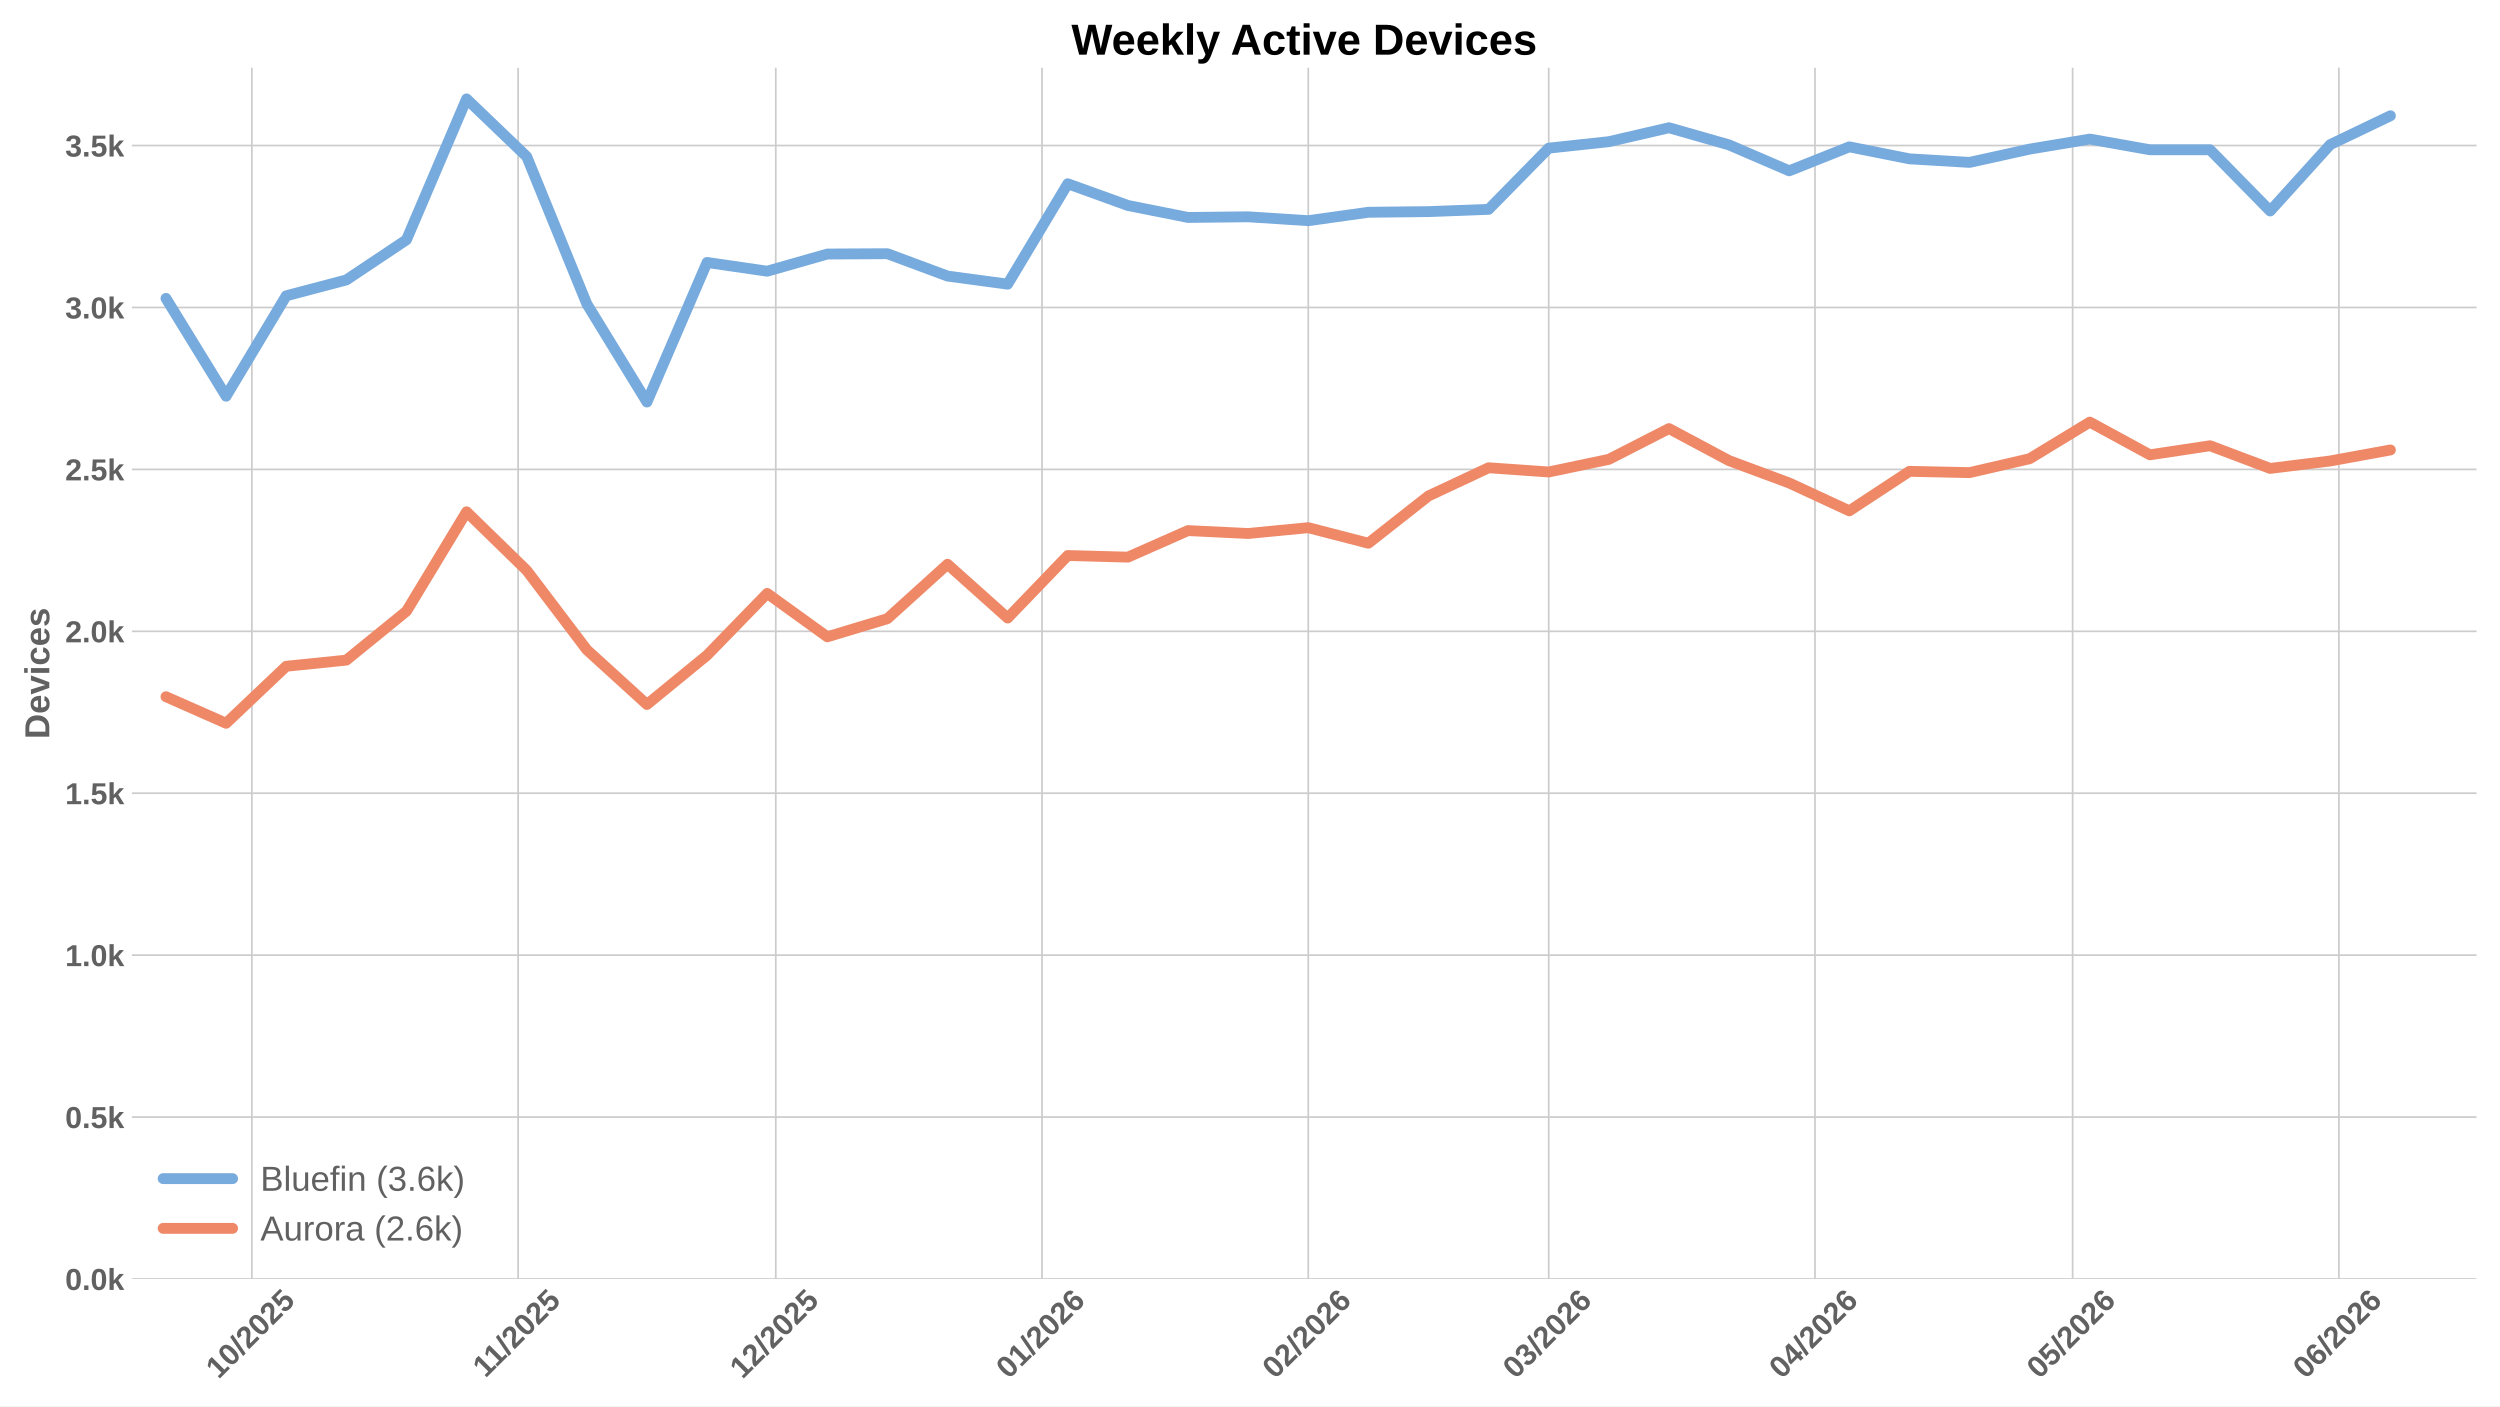
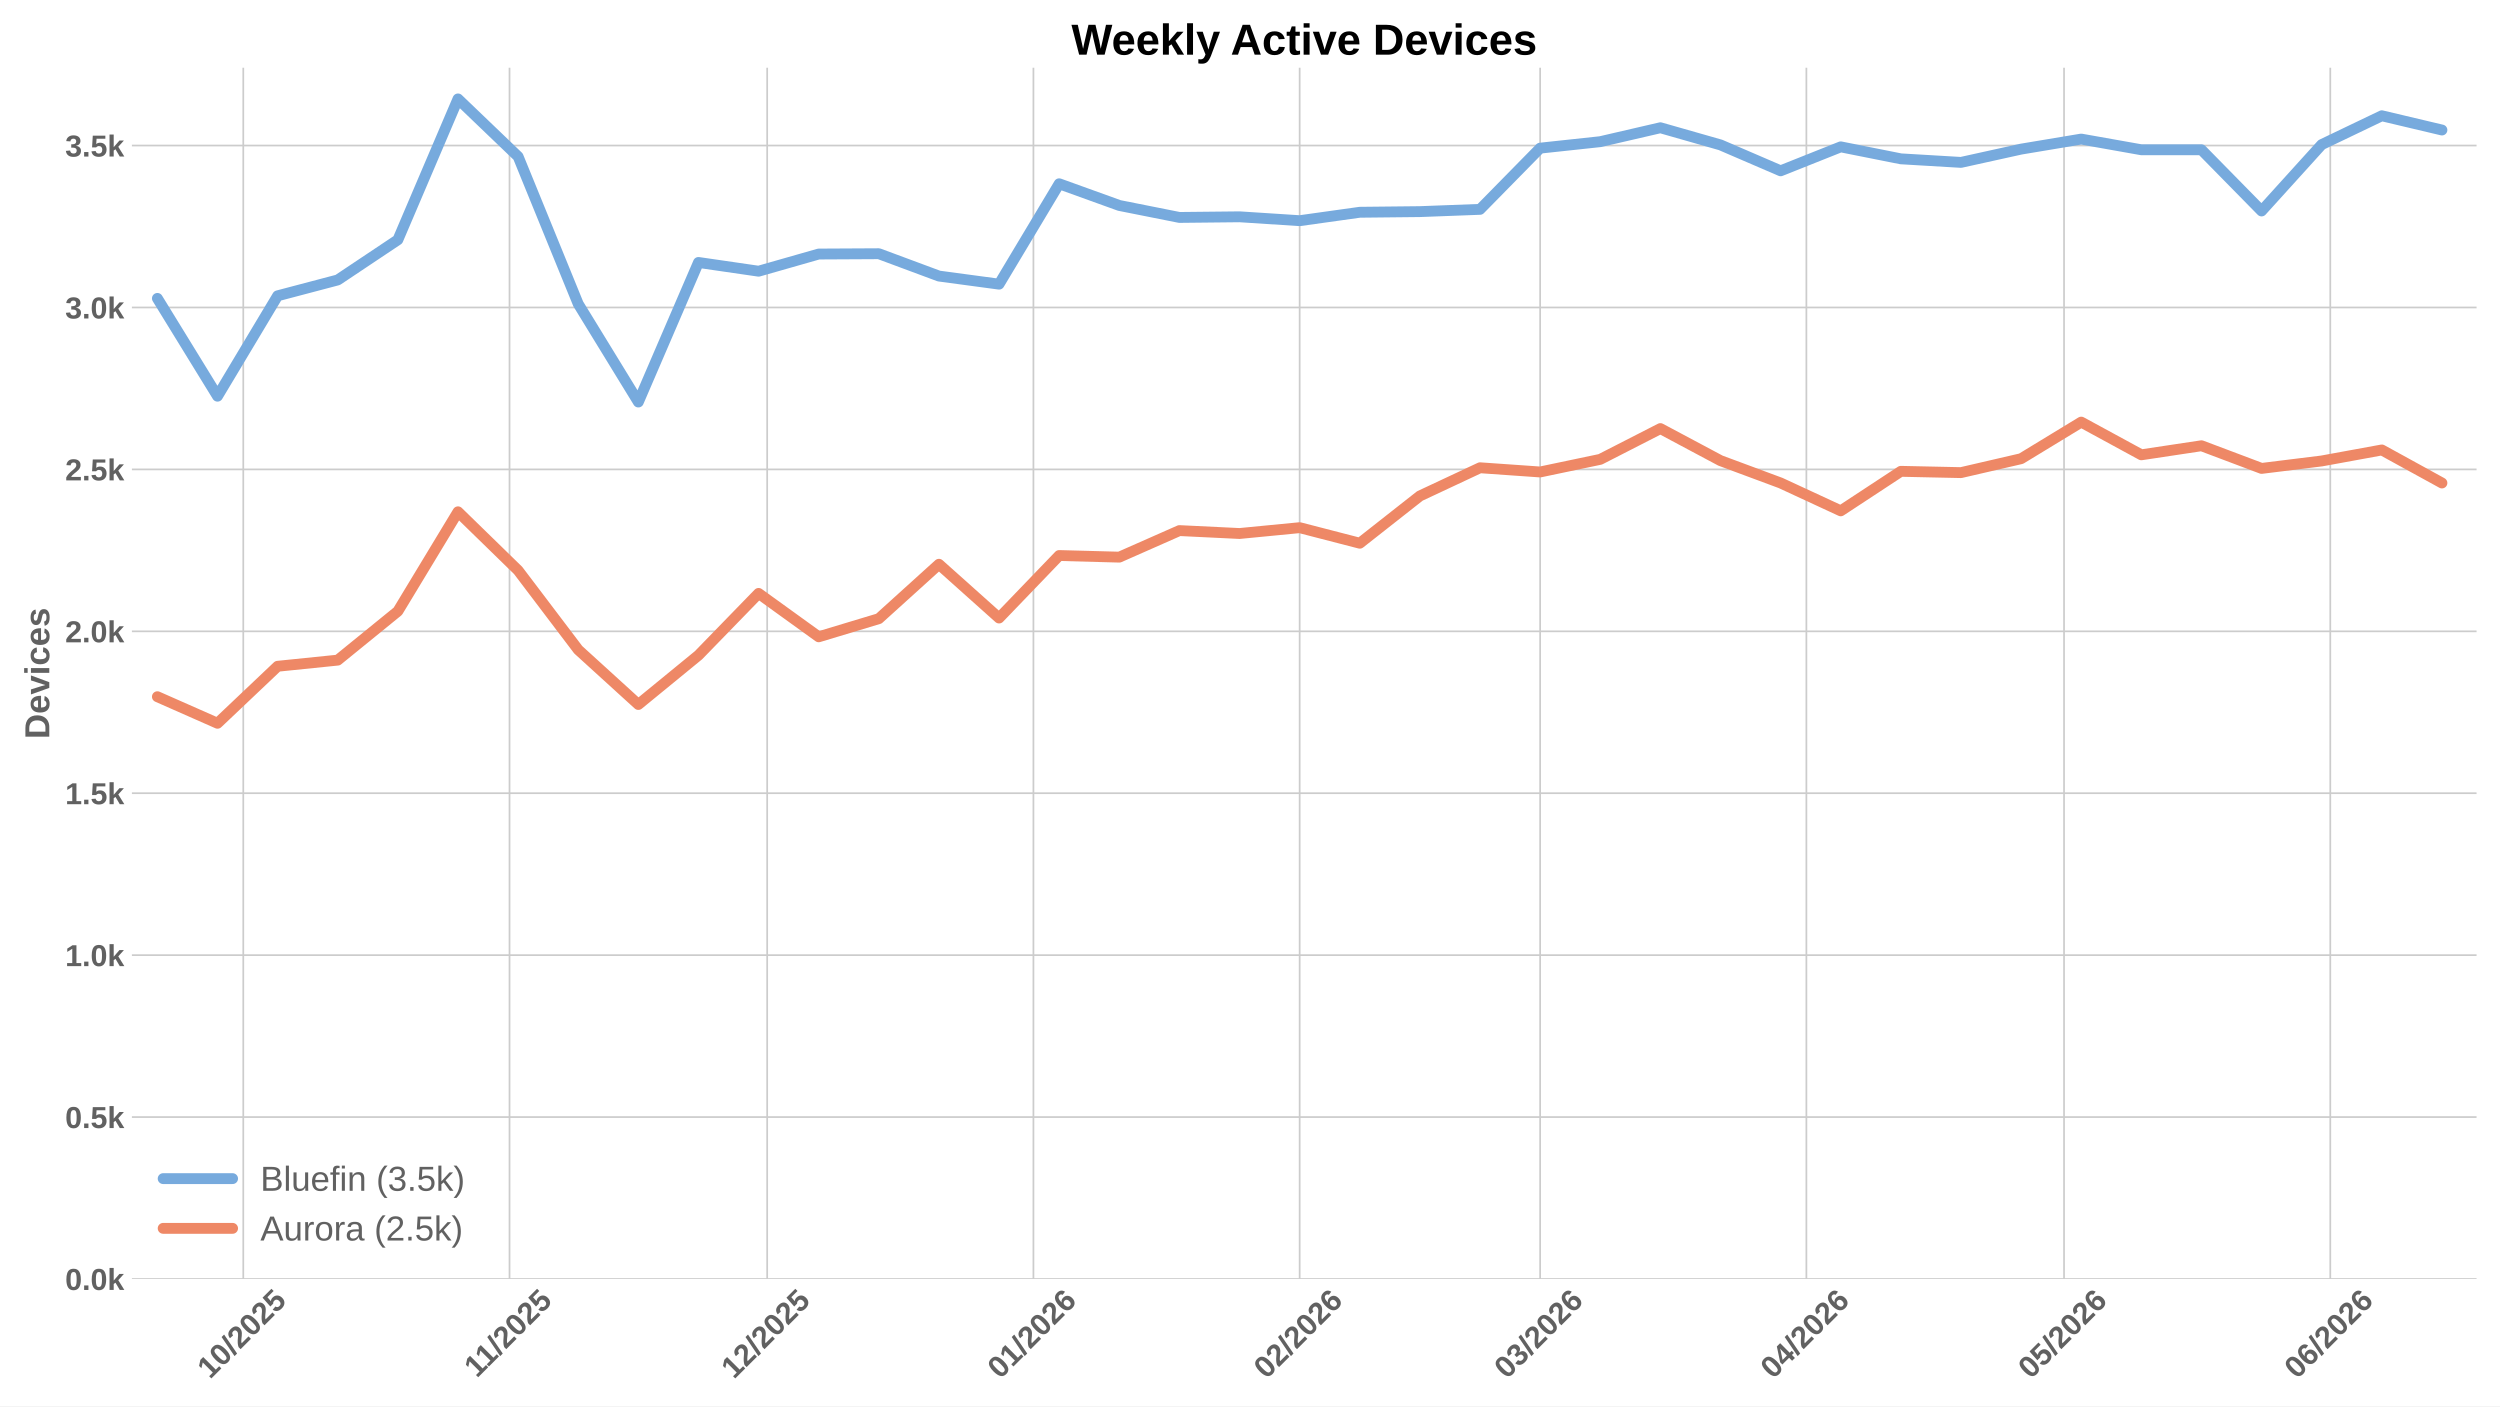
<svg xmlns="http://www.w3.org/2000/svg" xmlns:xlink="http://www.w3.org/1999/xlink" width="1152pt" height="648pt" viewBox="0 0 1152 648" version="1.1">
  <defs>
    <style type="text/css">*{stroke-linejoin: round; stroke-linecap: butt}</style>
  </defs>
  <g id="figure_1">
    <g id="patch_1">
      <path d="M 0 648  L 1152 648  L 1152 0  L 0 0  z " style="fill: #ffffff" />
    </g>
    <g id="axes_1">
      <g id="patch_2">
        <path d="M 60.78 589.343  L 1141.2 589.343  L 1141.2 31.2  L 60.78 31.2  z " style="fill: #ffffff" />
      </g>
      <g id="matplotlib.axis_1">
        <g id="xtick_1">
          <g id="line2d_1">
-             <path d="M 116.059 589.343  L 116.059 31.2  " clip-path="url(#pca659b7fe6)" style="fill: none; stroke: #cccccc; stroke-width: 0.8; stroke-linecap: round" />
+             <path d="M 112.101 589.343  L 112.101 31.2  " clip-path="url(#pe27bef2a58)" style="fill: none; stroke: #cccccc; stroke-width: 0.8; stroke-linecap: round" />
          </g>
          <g id="line2d_2" />
          <g id="text_1">
-             <g style="fill: #616161" transform="translate(100.7286 635.7977) rotate(-45) scale(0.14 -0.14)">
+             <g style="fill: #616161" transform="translate(96.77071 635.7977) rotate(-45) scale(0.14 -0.14)">
              <defs>
                <path id="LiberationSans-Bold-31" d="M 403 0  L 403 653  L 1494 653  L 1494 3656  L 438 2997  L 438 3688  L 1541 4403  L 2372 4403  L 2372 653  L 3381 653  L 3381 0  L 403 0  z " transform="scale(0.015625)" />
                <path id="LiberationSans-Bold-30" d="M 3297 2203  Q 3297 1088 2914 512  Q 2531 -63 1766 -63  Q 253 -63 253 2203  Q 253 2994 418 3494  Q 584 3994 915 4231  Q 1247 4469 1791 4469  Q 2572 4469 2934 3903  Q 3297 3338 3297 2203  z M 2416 2203  Q 2416 2813 2356 3150  Q 2297 3488 2165 3634  Q 2034 3781 1784 3781  Q 1519 3781 1383 3632  Q 1247 3484 1189 3148  Q 1131 2813 1131 2203  Q 1131 1600 1192 1261  Q 1253 922 1386 775  Q 1519 628 1772 628  Q 2022 628 2158 783  Q 2294 938 2355 1278  Q 2416 1619 2416 2203  z " transform="scale(0.015625)" />
                <path id="LiberationSans-Bold-2f" d="M 63 -128  L 972 4638  L 1716 4638  L 822 -128  L 63 -128  z " transform="scale(0.015625)" />
                <path id="LiberationSans-Bold-32" d="M 222 0  L 222 609  Q 394 988 711 1347  Q 1028 1706 1509 2097  Q 1972 2472 2158 2715  Q 2344 2959 2344 3194  Q 2344 3769 1766 3769  Q 1484 3769 1336 3617  Q 1188 3466 1144 3163  L 259 3213  Q 334 3825 717 4147  Q 1100 4469 1759 4469  Q 2472 4469 2853 4144  Q 3234 3819 3234 3231  Q 3234 2922 3112 2672  Q 2991 2422 2800 2211  Q 2609 2000 2376 1815  Q 2144 1631 1925 1456  Q 1706 1281 1526 1103  Q 1347 925 1259 722  L 3303 722  L 3303 0  L 222 0  z " transform="scale(0.015625)" />
                <path id="LiberationSans-Bold-35" d="M 3381 1466  Q 3381 766 2945 351  Q 2509 -63 1750 -63  Q 1088 -63 689 235  Q 291 534 197 1100  L 1075 1172  Q 1144 891 1319 762  Q 1494 634 1759 634  Q 2088 634 2283 843  Q 2478 1053 2478 1447  Q 2478 1794 2293 2001  Q 2109 2209 1778 2209  Q 1413 2209 1181 1925  L 325 1925  L 478 4403  L 3125 4403  L 3125 3750  L 1275 3750  L 1203 2638  Q 1522 2919 2000 2919  Q 2628 2919 3004 2528  Q 3381 2138 3381 1466  z " transform="scale(0.015625)" />
              </defs>
              <use xlink:href="#LiberationSans-Bold-31" />
              <use xlink:href="#LiberationSans-Bold-30" transform="translate(55.61523 0)" />
              <use xlink:href="#LiberationSans-Bold-2f" transform="translate(111.2305 0)" />
              <use xlink:href="#LiberationSans-Bold-32" transform="translate(139.0137 0)" />
              <use xlink:href="#LiberationSans-Bold-30" transform="translate(194.6289 0)" />
              <use xlink:href="#LiberationSans-Bold-32" transform="translate(250.2441 0)" />
              <use xlink:href="#LiberationSans-Bold-35" transform="translate(305.8594 0)" />
            </g>
          </g>
        </g>
        <g id="xtick_2">
          <g id="line2d_3">
-             <path d="M 238.744 589.343  L 238.744 31.2  " clip-path="url(#pca659b7fe6)" style="fill: none; stroke: #cccccc; stroke-width: 0.8; stroke-linecap: round" />
+             <path d="M 234.786 589.343  L 234.786 31.2  " clip-path="url(#pe27bef2a58)" style="fill: none; stroke: #cccccc; stroke-width: 0.8; stroke-linecap: round" />
          </g>
          <g id="line2d_4" />
          <g id="text_2">
-             <g style="fill: #616161" transform="translate(223.6859 635.2532) rotate(-45) scale(0.14 -0.14)">
+             <g style="fill: #616161" transform="translate(219.728 635.2532) rotate(-45) scale(0.14 -0.14)">
              <use xlink:href="#LiberationSans-Bold-31" />
              <use xlink:href="#LiberationSans-Bold-31" transform="translate(50.11523 0)" />
              <use xlink:href="#LiberationSans-Bold-2f" transform="translate(105.7305 0)" />
              <use xlink:href="#LiberationSans-Bold-32" transform="translate(133.5137 0)" />
              <use xlink:href="#LiberationSans-Bold-30" transform="translate(189.1289 0)" />
              <use xlink:href="#LiberationSans-Bold-32" transform="translate(244.7441 0)" />
              <use xlink:href="#LiberationSans-Bold-35" transform="translate(300.3594 0)" />
            </g>
          </g>
        </g>
        <g id="xtick_3">
          <g id="line2d_5">
-             <path d="M 357.471 589.343  L 357.471 31.2  " clip-path="url(#pca659b7fe6)" style="fill: none; stroke: #cccccc; stroke-width: 0.8; stroke-linecap: round" />
+             <path d="M 353.514 589.343  L 353.514 31.2  " clip-path="url(#pe27bef2a58)" style="fill: none; stroke: #cccccc; stroke-width: 0.8; stroke-linecap: round" />
          </g>
          <g id="line2d_6" />
          <g id="text_3">
-             <g style="fill: #616161" transform="translate(342.1412 635.7977) rotate(-45) scale(0.14 -0.14)">
+             <g style="fill: #616161" transform="translate(338.1832 635.7977) rotate(-45) scale(0.14 -0.14)">
              <use xlink:href="#LiberationSans-Bold-31" />
              <use xlink:href="#LiberationSans-Bold-32" transform="translate(55.61523 0)" />
              <use xlink:href="#LiberationSans-Bold-2f" transform="translate(111.2305 0)" />
              <use xlink:href="#LiberationSans-Bold-32" transform="translate(139.0137 0)" />
              <use xlink:href="#LiberationSans-Bold-30" transform="translate(194.6289 0)" />
              <use xlink:href="#LiberationSans-Bold-32" transform="translate(250.2441 0)" />
              <use xlink:href="#LiberationSans-Bold-35" transform="translate(305.8594 0)" />
            </g>
          </g>
        </g>
        <g id="xtick_4">
          <g id="line2d_7">
-             <path d="M 480.157 589.343  L 480.157 31.2  " clip-path="url(#pca659b7fe6)" style="fill: none; stroke: #cccccc; stroke-width: 0.8; stroke-linecap: round" />
+             <path d="M 476.199 589.343  L 476.199 31.2  " clip-path="url(#pe27bef2a58)" style="fill: none; stroke: #cccccc; stroke-width: 0.8; stroke-linecap: round" />
          </g>
          <g id="line2d_8" />
          <g id="text_4">
-             <g style="fill: #616161" transform="translate(464.8262 635.7977) rotate(-45) scale(0.14 -0.14)">
+             <g style="fill: #616161" transform="translate(460.8683 635.7977) rotate(-45) scale(0.14 -0.14)">
              <defs>
                <path id="LiberationSans-Bold-36" d="M 3328 1441  Q 3328 738 2934 337  Q 2541 -63 1847 -63  Q 1069 -63 651 482  Q 234 1028 234 2100  Q 234 3278 657 3873  Q 1081 4469 1869 4469  Q 2428 4469 2751 4222  Q 3075 3975 3209 3456  L 2381 3341  Q 2263 3775 1850 3775  Q 1497 3775 1295 3422  Q 1094 3069 1094 2350  Q 1234 2584 1484 2709  Q 1734 2834 2050 2834  Q 2641 2834 2984 2459  Q 3328 2084 3328 1441  z M 2447 1416  Q 2447 1791 2273 1989  Q 2100 2188 1797 2188  Q 1506 2188 1331 2002  Q 1156 1816 1156 1509  Q 1156 1125 1339 873  Q 1522 622 1819 622  Q 2116 622 2281 833  Q 2447 1044 2447 1416  z " transform="scale(0.015625)" />
              </defs>
              <use xlink:href="#LiberationSans-Bold-30" />
              <use xlink:href="#LiberationSans-Bold-31" transform="translate(55.61523 0)" />
              <use xlink:href="#LiberationSans-Bold-2f" transform="translate(111.2305 0)" />
              <use xlink:href="#LiberationSans-Bold-32" transform="translate(139.0137 0)" />
              <use xlink:href="#LiberationSans-Bold-30" transform="translate(194.6289 0)" />
              <use xlink:href="#LiberationSans-Bold-32" transform="translate(250.2441 0)" />
              <use xlink:href="#LiberationSans-Bold-36" transform="translate(305.8594 0)" />
            </g>
          </g>
        </g>
        <g id="xtick_5">
          <g id="line2d_9">
-             <path d="M 602.842 589.343  L 602.842 31.2  " clip-path="url(#pca659b7fe6)" style="fill: none; stroke: #cccccc; stroke-width: 0.8; stroke-linecap: round" />
+             <path d="M 598.884 589.343  L 598.884 31.2  " clip-path="url(#pe27bef2a58)" style="fill: none; stroke: #cccccc; stroke-width: 0.8; stroke-linecap: round" />
          </g>
          <g id="line2d_10" />
          <g id="text_5">
-             <g style="fill: #616161" transform="translate(587.5113 635.7977) rotate(-45) scale(0.14 -0.14)">
+             <g style="fill: #616161" transform="translate(583.5534 635.7977) rotate(-45) scale(0.14 -0.14)">
              <use xlink:href="#LiberationSans-Bold-30" />
              <use xlink:href="#LiberationSans-Bold-32" transform="translate(55.61523 0)" />
              <use xlink:href="#LiberationSans-Bold-2f" transform="translate(111.2305 0)" />
              <use xlink:href="#LiberationSans-Bold-32" transform="translate(139.0137 0)" />
              <use xlink:href="#LiberationSans-Bold-30" transform="translate(194.6289 0)" />
              <use xlink:href="#LiberationSans-Bold-32" transform="translate(250.2441 0)" />
              <use xlink:href="#LiberationSans-Bold-36" transform="translate(305.8594 0)" />
            </g>
          </g>
        </g>
        <g id="xtick_6">
          <g id="line2d_11">
-             <path d="M 713.654 589.343  L 713.654 31.2  " clip-path="url(#pca659b7fe6)" style="fill: none; stroke: #cccccc; stroke-width: 0.8; stroke-linecap: round" />
+             <path d="M 709.696 589.343  L 709.696 31.2  " clip-path="url(#pe27bef2a58)" style="fill: none; stroke: #cccccc; stroke-width: 0.8; stroke-linecap: round" />
          </g>
          <g id="line2d_12" />
          <g id="text_6">
-             <g style="fill: #616161" transform="translate(698.3236 635.7977) rotate(-45) scale(0.14 -0.14)">
+             <g style="fill: #616161" transform="translate(694.3657 635.7977) rotate(-45) scale(0.14 -0.14)">
              <defs>
                <path id="LiberationSans-Bold-33" d="M 3328 1222  Q 3328 603 2922 265  Q 2516 -72 1766 -72  Q 1056 -72 637 254  Q 219 581 147 1197  L 1041 1275  Q 1125 641 1763 641  Q 2078 641 2253 797  Q 2428 953 2428 1275  Q 2428 1569 2215 1725  Q 2003 1881 1584 1881  L 1278 1881  L 1278 2591  L 1566 2591  Q 1944 2591 2134 2745  Q 2325 2900 2325 3188  Q 2325 3459 2173 3614  Q 2022 3769 1731 3769  Q 1459 3769 1292 3619  Q 1125 3469 1100 3194  L 222 3256  Q 291 3825 694 4147  Q 1097 4469 1747 4469  Q 2438 4469 2827 4158  Q 3216 3847 3216 3297  Q 3216 2884 2973 2618  Q 2731 2353 2275 2266  L 2275 2253  Q 2781 2194 3054 1920  Q 3328 1647 3328 1222  z " transform="scale(0.015625)" />
              </defs>
              <use xlink:href="#LiberationSans-Bold-30" />
              <use xlink:href="#LiberationSans-Bold-33" transform="translate(55.61523 0)" />
              <use xlink:href="#LiberationSans-Bold-2f" transform="translate(111.2305 0)" />
              <use xlink:href="#LiberationSans-Bold-32" transform="translate(139.0137 0)" />
              <use xlink:href="#LiberationSans-Bold-30" transform="translate(194.6289 0)" />
              <use xlink:href="#LiberationSans-Bold-32" transform="translate(250.2441 0)" />
              <use xlink:href="#LiberationSans-Bold-36" transform="translate(305.8594 0)" />
            </g>
          </g>
        </g>
        <g id="xtick_7">
          <g id="line2d_13">
-             <path d="M 836.339 589.343  L 836.339 31.2  " clip-path="url(#pca659b7fe6)" style="fill: none; stroke: #cccccc; stroke-width: 0.8; stroke-linecap: round" />
+             <path d="M 832.381 589.343  L 832.381 31.2  " clip-path="url(#pe27bef2a58)" style="fill: none; stroke: #cccccc; stroke-width: 0.8; stroke-linecap: round" />
          </g>
          <g id="line2d_14" />
          <g id="text_7">
-             <g style="fill: #616161" transform="translate(821.0086 635.7977) rotate(-45) scale(0.14 -0.14)">
+             <g style="fill: #616161" transform="translate(817.0507 635.7977) rotate(-45) scale(0.14 -0.14)">
              <defs>
                <path id="LiberationSans-Bold-34" d="M 2938 897  L 2938 0  L 2100 0  L 2100 897  L 97 897  L 97 1556  L 1956 4403  L 2938 4403  L 2938 1550  L 3525 1550  L 3525 897  L 2938 897  z M 2100 2991  Q 2100 3159 2111 3356  Q 2122 3553 2128 3609  Q 2047 3434 1834 3103  L 813 1550  L 2100 1550  L 2100 2991  z " transform="scale(0.015625)" />
              </defs>
              <use xlink:href="#LiberationSans-Bold-30" />
              <use xlink:href="#LiberationSans-Bold-34" transform="translate(55.61523 0)" />
              <use xlink:href="#LiberationSans-Bold-2f" transform="translate(111.2305 0)" />
              <use xlink:href="#LiberationSans-Bold-32" transform="translate(139.0137 0)" />
              <use xlink:href="#LiberationSans-Bold-30" transform="translate(194.6289 0)" />
              <use xlink:href="#LiberationSans-Bold-32" transform="translate(250.2441 0)" />
              <use xlink:href="#LiberationSans-Bold-36" transform="translate(305.8594 0)" />
            </g>
          </g>
        </g>
        <g id="xtick_8">
          <g id="line2d_15">
-             <path d="M 955.066 589.343  L 955.066 31.2  " clip-path="url(#pca659b7fe6)" style="fill: none; stroke: #cccccc; stroke-width: 0.8; stroke-linecap: round" />
+             <path d="M 951.108 589.343  L 951.108 31.2  " clip-path="url(#pe27bef2a58)" style="fill: none; stroke: #cccccc; stroke-width: 0.8; stroke-linecap: round" />
          </g>
          <g id="line2d_16" />
          <g id="text_8">
-             <g style="fill: #616161" transform="translate(939.7361 635.7977) rotate(-45) scale(0.14 -0.14)">
+             <g style="fill: #616161" transform="translate(935.7782 635.7977) rotate(-45) scale(0.14 -0.14)">
              <use xlink:href="#LiberationSans-Bold-30" />
              <use xlink:href="#LiberationSans-Bold-35" transform="translate(55.61523 0)" />
              <use xlink:href="#LiberationSans-Bold-2f" transform="translate(111.2305 0)" />
              <use xlink:href="#LiberationSans-Bold-32" transform="translate(139.0137 0)" />
              <use xlink:href="#LiberationSans-Bold-30" transform="translate(194.6289 0)" />
              <use xlink:href="#LiberationSans-Bold-32" transform="translate(250.2441 0)" />
              <use xlink:href="#LiberationSans-Bold-36" transform="translate(305.8594 0)" />
            </g>
          </g>
        </g>
        <g id="xtick_9">
          <g id="line2d_17">
-             <path d="M 1077.751 589.343  L 1077.751 31.2  " clip-path="url(#pca659b7fe6)" style="fill: none; stroke: #cccccc; stroke-width: 0.8; stroke-linecap: round" />
+             <path d="M 1073.794 589.343  L 1073.794 31.2  " clip-path="url(#pe27bef2a58)" style="fill: none; stroke: #cccccc; stroke-width: 0.8; stroke-linecap: round" />
          </g>
          <g id="line2d_18" />
          <g id="text_9">
-             <g style="fill: #616161" transform="translate(1062.421 635.7977) rotate(-45) scale(0.14 -0.14)">
+             <g style="fill: #616161" transform="translate(1058.463 635.7977) rotate(-45) scale(0.14 -0.14)">
              <use xlink:href="#LiberationSans-Bold-30" />
              <use xlink:href="#LiberationSans-Bold-36" transform="translate(55.61523 0)" />
              <use xlink:href="#LiberationSans-Bold-2f" transform="translate(111.2305 0)" />
              <use xlink:href="#LiberationSans-Bold-32" transform="translate(139.0137 0)" />
              <use xlink:href="#LiberationSans-Bold-30" transform="translate(194.6289 0)" />
              <use xlink:href="#LiberationSans-Bold-32" transform="translate(250.2441 0)" />
              <use xlink:href="#LiberationSans-Bold-36" transform="translate(305.8594 0)" />
            </g>
          </g>
        </g>
      </g>
      <g id="matplotlib.axis_2">
        <g id="ytick_1">
          <g id="line2d_19">
-             <path d="M 60.78 589.343  L 1141.2 589.343  " clip-path="url(#pca659b7fe6)" style="fill: none; stroke: #cccccc; stroke-width: 0.8; stroke-linecap: round" />
+             <path d="M 60.78 589.343  L 1141.2 589.343  " clip-path="url(#pe27bef2a58)" style="fill: none; stroke: #cccccc; stroke-width: 0.8; stroke-linecap: round" />
          </g>
          <g id="line2d_20" />
          <g id="text_10">
            <g style="fill: #616161" transform="translate(30.03469 594.416) scale(0.14 -0.14)">
              <defs>
                <path id="LiberationSans-Bold-2e" d="M 434 0  L 434 953  L 1338 953  L 1338 0  L 434 0  z " transform="scale(0.015625)" />
                <path id="LiberationSans-Bold-6b" d="M 2606 0  L 1703 1531  L 1325 1269  L 1325 0  L 447 0  L 447 4638  L 1325 4638  L 1325 1981  L 2531 3381  L 3475 3381  L 2288 2063  L 3566 0  L 2606 0  z " transform="scale(0.015625)" />
              </defs>
              <use xlink:href="#LiberationSans-Bold-30" />
              <use xlink:href="#LiberationSans-Bold-2e" transform="translate(55.61523 0)" />
              <use xlink:href="#LiberationSans-Bold-30" transform="translate(83.39844 0)" />
              <use xlink:href="#LiberationSans-Bold-6b" transform="translate(139.0137 0)" />
            </g>
          </g>
        </g>
        <g id="ytick_2">
          <g id="line2d_21">
-             <path d="M 60.78 514.733  L 1141.2 514.733  " clip-path="url(#pca659b7fe6)" style="fill: none; stroke: #cccccc; stroke-width: 0.8; stroke-linecap: round" />
+             <path d="M 60.78 514.733  L 1141.2 514.733  " clip-path="url(#pe27bef2a58)" style="fill: none; stroke: #cccccc; stroke-width: 0.8; stroke-linecap: round" />
          </g>
          <g id="line2d_22" />
          <g id="text_11">
            <g style="fill: #616161" transform="translate(30.03469 519.8059) scale(0.14 -0.14)">
              <use xlink:href="#LiberationSans-Bold-30" />
              <use xlink:href="#LiberationSans-Bold-2e" transform="translate(55.61523 0)" />
              <use xlink:href="#LiberationSans-Bold-35" transform="translate(83.39844 0)" />
              <use xlink:href="#LiberationSans-Bold-6b" transform="translate(139.0137 0)" />
            </g>
          </g>
        </g>
        <g id="ytick_3">
          <g id="line2d_23">
-             <path d="M 60.78 440.123  L 1141.2 440.123  " clip-path="url(#pca659b7fe6)" style="fill: none; stroke: #cccccc; stroke-width: 0.8; stroke-linecap: round" />
+             <path d="M 60.78 440.123  L 1141.2 440.123  " clip-path="url(#pe27bef2a58)" style="fill: none; stroke: #cccccc; stroke-width: 0.8; stroke-linecap: round" />
          </g>
          <g id="line2d_24" />
          <g id="text_12">
            <g style="fill: #616161" transform="translate(30.03469 445.1958) scale(0.14 -0.14)">
              <use xlink:href="#LiberationSans-Bold-31" />
              <use xlink:href="#LiberationSans-Bold-2e" transform="translate(55.61523 0)" />
              <use xlink:href="#LiberationSans-Bold-30" transform="translate(83.39844 0)" />
              <use xlink:href="#LiberationSans-Bold-6b" transform="translate(139.0137 0)" />
            </g>
          </g>
        </g>
        <g id="ytick_4">
          <g id="line2d_25">
-             <path d="M 60.78 365.513  L 1141.2 365.513  " clip-path="url(#pca659b7fe6)" style="fill: none; stroke: #cccccc; stroke-width: 0.8; stroke-linecap: round" />
+             <path d="M 60.78 365.513  L 1141.2 365.513  " clip-path="url(#pe27bef2a58)" style="fill: none; stroke: #cccccc; stroke-width: 0.8; stroke-linecap: round" />
          </g>
          <g id="line2d_26" />
          <g id="text_13">
            <g style="fill: #616161" transform="translate(30.03469 370.5857) scale(0.14 -0.14)">
              <use xlink:href="#LiberationSans-Bold-31" />
              <use xlink:href="#LiberationSans-Bold-2e" transform="translate(55.61523 0)" />
              <use xlink:href="#LiberationSans-Bold-35" transform="translate(83.39844 0)" />
              <use xlink:href="#LiberationSans-Bold-6b" transform="translate(139.0137 0)" />
            </g>
          </g>
        </g>
        <g id="ytick_5">
          <g id="line2d_27">
-             <path d="M 60.78 290.903  L 1141.2 290.903  " clip-path="url(#pca659b7fe6)" style="fill: none; stroke: #cccccc; stroke-width: 0.8; stroke-linecap: round" />
+             <path d="M 60.78 290.903  L 1141.2 290.903  " clip-path="url(#pe27bef2a58)" style="fill: none; stroke: #cccccc; stroke-width: 0.8; stroke-linecap: round" />
          </g>
          <g id="line2d_28" />
          <g id="text_14">
            <g style="fill: #616161" transform="translate(30.03469 295.9756) scale(0.14 -0.14)">
              <use xlink:href="#LiberationSans-Bold-32" />
              <use xlink:href="#LiberationSans-Bold-2e" transform="translate(55.61523 0)" />
              <use xlink:href="#LiberationSans-Bold-30" transform="translate(83.39844 0)" />
              <use xlink:href="#LiberationSans-Bold-6b" transform="translate(139.0137 0)" />
            </g>
          </g>
        </g>
        <g id="ytick_6">
          <g id="line2d_29">
-             <path d="M 60.78 216.293  L 1141.2 216.293  " clip-path="url(#pca659b7fe6)" style="fill: none; stroke: #cccccc; stroke-width: 0.8; stroke-linecap: round" />
+             <path d="M 60.78 216.293  L 1141.2 216.293  " clip-path="url(#pe27bef2a58)" style="fill: none; stroke: #cccccc; stroke-width: 0.8; stroke-linecap: round" />
          </g>
          <g id="line2d_30" />
          <g id="text_15">
            <g style="fill: #616161" transform="translate(30.03469 221.3655) scale(0.14 -0.14)">
              <use xlink:href="#LiberationSans-Bold-32" />
              <use xlink:href="#LiberationSans-Bold-2e" transform="translate(55.61523 0)" />
              <use xlink:href="#LiberationSans-Bold-35" transform="translate(83.39844 0)" />
              <use xlink:href="#LiberationSans-Bold-6b" transform="translate(139.0137 0)" />
            </g>
          </g>
        </g>
        <g id="ytick_7">
          <g id="line2d_31">
-             <path d="M 60.78 141.683  L 1141.2 141.683  " clip-path="url(#pca659b7fe6)" style="fill: none; stroke: #cccccc; stroke-width: 0.8; stroke-linecap: round" />
+             <path d="M 60.78 141.683  L 1141.2 141.683  " clip-path="url(#pe27bef2a58)" style="fill: none; stroke: #cccccc; stroke-width: 0.8; stroke-linecap: round" />
          </g>
          <g id="line2d_32" />
          <g id="text_16">
            <g style="fill: #616161" transform="translate(30.03469 146.7554) scale(0.14 -0.14)">
              <use xlink:href="#LiberationSans-Bold-33" />
              <use xlink:href="#LiberationSans-Bold-2e" transform="translate(55.61523 0)" />
              <use xlink:href="#LiberationSans-Bold-30" transform="translate(83.39844 0)" />
              <use xlink:href="#LiberationSans-Bold-6b" transform="translate(139.0137 0)" />
            </g>
          </g>
        </g>
        <g id="ytick_8">
          <g id="line2d_33">
-             <path d="M 60.78 67.073  L 1141.2 67.073  " clip-path="url(#pca659b7fe6)" style="fill: none; stroke: #cccccc; stroke-width: 0.8; stroke-linecap: round" />
+             <path d="M 60.78 67.073  L 1141.2 67.073  " clip-path="url(#pe27bef2a58)" style="fill: none; stroke: #cccccc; stroke-width: 0.8; stroke-linecap: round" />
          </g>
          <g id="line2d_34" />
          <g id="text_17">
            <g style="fill: #616161" transform="translate(30.03469 72.14535) scale(0.14 -0.14)">
              <use xlink:href="#LiberationSans-Bold-33" />
              <use xlink:href="#LiberationSans-Bold-2e" transform="translate(55.61523 0)" />
              <use xlink:href="#LiberationSans-Bold-35" transform="translate(83.39844 0)" />
              <use xlink:href="#LiberationSans-Bold-6b" transform="translate(139.0137 0)" />
            </g>
          </g>
        </g>
        <g id="text_18">
          <g style="fill: #616161" transform="translate(22.71469 340.5153) rotate(-90) scale(0.16 -0.16)">
            <defs>
              <path id="LiberationSans-Bold-44" d="M 4353 2234  Q 4353 1553 4086 1045  Q 3819 538 3330 269  Q 2841 0 2209 0  L 428 0  L 428 4403  L 2022 4403  Q 3134 4403 3743 3842  Q 4353 3281 4353 2234  z M 3425 2234  Q 3425 2944 3056 3317  Q 2688 3691 2003 3691  L 1350 3691  L 1350 713  L 2131 713  Q 2725 713 3075 1122  Q 3425 1531 3425 2234  z " transform="scale(0.015625)" />
              <path id="LiberationSans-Bold-65" d="M 1831 -63  Q 1069 -63 659 389  Q 250 841 250 1706  Q 250 2544 665 2994  Q 1081 3444 1844 3444  Q 2572 3444 2956 2961  Q 3341 2478 3341 1547  L 3341 1522  L 1172 1522  Q 1172 1028 1355 776  Q 1538 525 1875 525  Q 2341 525 2463 928  L 3291 856  Q 2931 -63 1831 -63  z M 1831 2891  Q 1522 2891 1355 2675  Q 1188 2459 1178 2072  L 2491 2072  Q 2466 2481 2294 2686  Q 2122 2891 1831 2891  z " transform="scale(0.015625)" />
              <path id="LiberationSans-Bold-76" d="M 2284 0  L 1234 0  L 25 3381  L 953 3381  L 1544 1491  Q 1591 1334 1766 709  Q 1797 838 1894 1159  Q 1991 1481 2613 3381  L 3531 3381  L 2284 0  z " transform="scale(0.015625)" />
              <path id="LiberationSans-Bold-69" d="M 447 3991  L 447 4638  L 1325 4638  L 1325 3991  L 447 3991  z M 447 0  L 447 3381  L 1325 3381  L 1325 0  L 447 0  z " transform="scale(0.015625)" />
              <path id="LiberationSans-Bold-63" d="M 1856 -63  Q 1088 -63 669 395  Q 250 853 250 1672  Q 250 2509 672 2976  Q 1094 3444 1869 3444  Q 2466 3444 2856 3144  Q 3247 2844 3347 2316  L 2463 2272  Q 2425 2531 2275 2686  Q 2125 2841 1850 2841  Q 1172 2841 1172 1706  Q 1172 538 1863 538  Q 2113 538 2281 695  Q 2450 853 2491 1166  L 3372 1125  Q 3325 778 3123 506  Q 2922 234 2594 85  Q 2266 -63 1856 -63  z " transform="scale(0.015625)" />
              <path id="LiberationSans-Bold-73" d="M 3297 988  Q 3297 497 2895 217  Q 2494 -63 1784 -63  Q 1088 -63 717 157  Q 347 378 225 844  L 997 959  Q 1063 719 1223 619  Q 1384 519 1784 519  Q 2153 519 2322 612  Q 2491 706 2491 906  Q 2491 1069 2355 1164  Q 2219 1259 1894 1325  Q 1150 1472 890 1598  Q 631 1725 495 1926  Q 359 2128 359 2422  Q 359 2906 732 3176  Q 1106 3447 1791 3447  Q 2394 3447 2761 3212  Q 3128 2978 3219 2534  L 2441 2453  Q 2403 2659 2256 2761  Q 2109 2863 1791 2863  Q 1478 2863 1322 2783  Q 1166 2703 1166 2516  Q 1166 2369 1286 2283  Q 1406 2197 1691 2141  Q 2088 2059 2395 1973  Q 2703 1888 2889 1769  Q 3075 1650 3186 1464  Q 3297 1278 3297 988  z " transform="scale(0.015625)" />
            </defs>
            <use xlink:href="#LiberationSans-Bold-44" />
            <use xlink:href="#LiberationSans-Bold-65" transform="translate(72.2168 0)" />
            <use xlink:href="#LiberationSans-Bold-76" transform="translate(127.832 0)" />
            <use xlink:href="#LiberationSans-Bold-69" transform="translate(183.4473 0)" />
            <use xlink:href="#LiberationSans-Bold-63" transform="translate(211.2305 0)" />
            <use xlink:href="#LiberationSans-Bold-65" transform="translate(266.8457 0)" />
            <use xlink:href="#LiberationSans-Bold-73" transform="translate(322.4609 0)" />
          </g>
        </g>
      </g>
      <g id="line2d_35">
-         <path d="M 76.483 137.504  L 104.186 182.569  L 131.889 136.311  L 159.592 128.999  L 187.295 110.496  L 214.999 45.585  L 242.702 72.146  L 270.405 140.041  L 298.108 185.255  L 325.811 120.941  L 353.514 124.97  L 381.217 117.061  L 408.92 116.912  L 436.623 127.208  L 464.326 130.939  L 492.029 84.681  L 519.732 94.678  L 547.435 100.199  L 575.139 99.901  L 602.842 101.692  L 630.545 97.812  L 658.248 97.513  L 685.951 96.469  L 713.654 68.266  L 741.357 65.282  L 769.06 58.865  L 796.763 66.774  L 824.466 78.712  L 852.169 67.669  L 879.872 73.191  L 907.575 74.832  L 935.279 68.714  L 962.982 64.088  L 990.685 69.012  L 1018.388 69.012  L 1046.091 97.215  L 1073.794 66.625  L 1101.497 53.344  " clip-path="url(#pca659b7fe6)" style="fill: none; stroke: #77aadd; stroke-width: 5; stroke-linecap: round" />
+         <path d="M 72.525 137.504  L 100.228 182.569  L 127.931 136.311  L 155.634 128.999  L 183.337 110.496  L 211.041 45.585  L 238.744 72.146  L 266.447 140.041  L 294.15 185.255  L 321.853 120.941  L 349.556 124.97  L 377.259 117.061  L 404.962 116.912  L 432.665 127.208  L 460.368 130.939  L 488.071 84.681  L 515.774 94.678  L 543.477 100.199  L 571.181 99.901  L 598.884 101.692  L 626.587 97.812  L 654.29 97.513  L 681.993 96.469  L 709.696 68.266  L 737.399 65.282  L 765.102 58.865  L 792.805 66.774  L 820.508 78.712  L 848.211 67.669  L 875.914 73.191  L 903.617 74.832  L 931.321 68.714  L 959.024 64.088  L 986.727 69.012  L 1014.43 69.012  L 1042.133 97.215  L 1069.836 66.625  L 1097.539 53.344  L 1125.242 59.91  " clip-path="url(#pe27bef2a58)" style="fill: none; stroke: #77aadd; stroke-width: 5; stroke-linecap: round" />
      </g>
      <g id="line2d_36">
-         <path d="M 76.483 321.045  L 104.186 333.281  L 131.889 307.019  L 159.592 304.183  L 187.295 281.651  L 214.999 235.841  L 242.702 262.849  L 270.405 299.408  L 298.108 324.627  L 325.811 301.945  L 353.514 273.444  L 381.217 293.44  L 408.92 285.083  L 436.623 260.014  L 464.326 284.785  L 492.029 255.985  L 519.732 256.731  L 547.435 244.495  L 575.139 245.838  L 602.842 243.152  L 630.545 250.315  L 658.248 228.529  L 685.951 215.547  L 713.654 217.486  L 741.357 211.667  L 769.06 197.491  L 796.763 212.264  L 824.466 222.56  L 852.169 235.393  L 879.872 217.188  L 907.575 217.785  L 935.279 211.368  L 962.982 194.507  L 990.685 209.578  L 1018.388 205.4  L 1046.091 215.845  L 1073.794 212.413  L 1101.497 207.34  " clip-path="url(#pca659b7fe6)" style="fill: none; stroke: #ee8866; stroke-width: 5; stroke-linecap: round" />
+         <path d="M 72.525 321.045  L 100.228 333.281  L 127.931 307.019  L 155.634 304.183  L 183.337 281.651  L 211.041 235.841  L 238.744 262.849  L 266.447 299.408  L 294.15 324.627  L 321.853 301.945  L 349.556 273.444  L 377.259 293.44  L 404.962 285.083  L 432.665 260.014  L 460.368 284.785  L 488.071 255.985  L 515.774 256.731  L 543.477 244.495  L 571.181 245.838  L 598.884 243.152  L 626.587 250.315  L 654.29 228.529  L 681.993 215.547  L 709.696 217.486  L 737.399 211.667  L 765.102 197.491  L 792.805 212.264  L 820.508 222.56  L 848.211 235.393  L 875.914 217.188  L 903.617 217.785  L 931.321 211.368  L 959.024 194.507  L 986.727 209.578  L 1014.43 205.4  L 1042.133 215.845  L 1069.836 212.413  L 1097.539 207.34  L 1125.242 222.56  " clip-path="url(#pe27bef2a58)" style="fill: none; stroke: #ee8866; stroke-width: 5; stroke-linecap: round" />
      </g>
      <g id="patch_3">
        <path d="M 60.78 589.343  L 60.78 31.2  " style="fill: none" />
      </g>
      <g id="patch_4">
        <path d="M 1141.2 589.343  L 1141.2 31.2  " style="fill: none" />
      </g>
      <g id="patch_5">
        <path d="M 60.78 589.343  L 1141.2 589.343  " style="fill: none" />
      </g>
      <g id="patch_6">
        <path d="M 60.78 31.2  L 1141.2 31.2  " style="fill: none" />
      </g>
      <g id="text_19">
        <g transform="translate(493.7056 25.2) scale(0.2 -0.2)">
          <defs>
            <path id="LiberationSans-Bold-57" d="M 4897 0  L 3803 0  L 3206 2547  Q 3097 2997 3022 3488  Q 2947 3078 2900 2864  Q 2853 2650 2234 0  L 1141 0  L 6 4403  L 941 4403  L 1578 1559  L 1722 872  Q 1809 1306 1892 1701  Q 1975 2097 2516 4403  L 3547 4403  L 4103 2059  Q 4169 1797 4325 872  L 4403 1234  L 4569 1953  L 5100 4403  L 6034 4403  L 4897 0  z " transform="scale(0.015625)" />
            <path id="LiberationSans-Bold-6c" d="M 447 0  L 447 4638  L 1325 4638  L 1325 0  L 447 0  z " transform="scale(0.015625)" />
            <path id="LiberationSans-Bold-79" d="M 884 -1328  Q 569 -1328 331 -1288  L 331 -663  Q 497 -688 634 -688  Q 822 -688 945 -628  Q 1069 -569 1167 -431  Q 1266 -294 1388 34  L 50 3381  L 978 3381  L 1509 1797  Q 1634 1456 1825 753  L 1903 1050  L 2106 1784  L 2606 3381  L 3525 3381  L 2188 -178  Q 1919 -828 1630 -1078  Q 1341 -1328 884 -1328  z " transform="scale(0.015625)" />
            <path id="LiberationSans-Bold-20" transform="scale(0.015625)" />
            <path id="LiberationSans-Bold-41" d="M 3541 0  L 3150 1125  L 1472 1125  L 1081 0  L 159 0  L 1766 4403  L 2853 4403  L 4453 0  L 3541 0  z M 2309 3725  L 2291 3656  Q 2259 3544 2215 3400  Q 2172 3256 1678 1819  L 2944 1819  L 2509 3084  L 2375 3509  L 2309 3725  z " transform="scale(0.015625)" />
            <path id="LiberationSans-Bold-74" d="M 1313 -56  Q 925 -56 715 155  Q 506 366 506 794  L 506 2788  L 78 2788  L 78 3381  L 550 3381  L 825 4175  L 1375 4175  L 1375 3381  L 2016 3381  L 2016 2788  L 1375 2788  L 1375 1031  Q 1375 784 1469 667  Q 1563 550 1759 550  Q 1863 550 2053 594  L 2053 50  Q 1728 -56 1313 -56  z " transform="scale(0.015625)" />
          </defs>
          <use xlink:href="#LiberationSans-Bold-57" />
          <use xlink:href="#LiberationSans-Bold-65" transform="translate(92.63477 0)" />
          <use xlink:href="#LiberationSans-Bold-65" transform="translate(148.25 0)" />
          <use xlink:href="#LiberationSans-Bold-6b" transform="translate(203.8652 0)" />
          <use xlink:href="#LiberationSans-Bold-6c" transform="translate(259.4805 0)" />
          <use xlink:href="#LiberationSans-Bold-79" transform="translate(287.2637 0)" />
          <use xlink:href="#LiberationSans-Bold-20" transform="translate(342.8789 0)" />
          <use xlink:href="#LiberationSans-Bold-41" transform="translate(366.9121 0)" />
          <use xlink:href="#LiberationSans-Bold-63" transform="translate(439.1289 0)" />
          <use xlink:href="#LiberationSans-Bold-74" transform="translate(494.7441 0)" />
          <use xlink:href="#LiberationSans-Bold-69" transform="translate(528.0449 0)" />
          <use xlink:href="#LiberationSans-Bold-76" transform="translate(555.8281 0)" />
          <use xlink:href="#LiberationSans-Bold-65" transform="translate(611.4434 0)" />
          <use xlink:href="#LiberationSans-Bold-20" transform="translate(667.0586 0)" />
          <use xlink:href="#LiberationSans-Bold-44" transform="translate(694.8418 0)" />
          <use xlink:href="#LiberationSans-Bold-65" transform="translate(767.0586 0)" />
          <use xlink:href="#LiberationSans-Bold-76" transform="translate(822.6738 0)" />
          <use xlink:href="#LiberationSans-Bold-69" transform="translate(878.2891 0)" />
          <use xlink:href="#LiberationSans-Bold-63" transform="translate(906.0723 0)" />
          <use xlink:href="#LiberationSans-Bold-65" transform="translate(961.6875 0)" />
          <use xlink:href="#LiberationSans-Bold-73" transform="translate(1017.303 0)" />
        </g>
      </g>
      <g id="legend_1">
        <g id="line2d_37">
          <path d="M 75.18 543.108  L 91.18 543.108  L 107.18 543.108  " style="fill: none; stroke: #77aadd; stroke-width: 5; stroke-linecap: round" />
        </g>
        <g id="text_20">
          <g style="fill: #616161" transform="translate(119.98 548.7082) scale(0.16 -0.16)">
            <defs>
              <path id="LiberationSans-42" d="M 3931 1241  Q 3931 653 3503 326  Q 3075 0 2313 0  L 525 0  L 525 4403  L 2125 4403  Q 3675 4403 3675 3334  Q 3675 2944 3456 2678  Q 3238 2413 2838 2322  Q 3363 2259 3647 1970  Q 3931 1681 3931 1241  z M 3075 3263  Q 3075 3619 2831 3772  Q 2588 3925 2125 3925  L 1122 3925  L 1122 2531  L 2125 2531  Q 2603 2531 2839 2711  Q 3075 2891 3075 3263  z M 3328 1288  Q 3328 2066 2234 2066  L 1122 2066  L 1122 478  L 2281 478  Q 2828 478 3078 681  Q 3328 884 3328 1288  z " transform="scale(0.015625)" />
              <path id="LiberationSans-6c" d="M 431 0  L 431 4638  L 994 4638  L 994 0  L 431 0  z " transform="scale(0.015625)" />
              <path id="LiberationSans-75" d="M 981 3381  L 981 1238  Q 981 903 1047 718  Q 1113 534 1256 453  Q 1400 372 1678 372  Q 2084 372 2318 650  Q 2553 928 2553 1422  L 2553 3381  L 3116 3381  L 3116 722  Q 3116 131 3134 0  L 2603 0  Q 2600 16 2597 84  Q 2594 153 2589 242  Q 2584 331 2578 578  L 2569 578  Q 2375 228 2120 82  Q 1866 -63 1488 -63  Q 931 -63 673 214  Q 416 491 416 1128  L 416 3381  L 981 3381  z " transform="scale(0.015625)" />
              <path id="LiberationSans-65" d="M 863 1572  Q 863 991 1103 675  Q 1344 359 1806 359  Q 2172 359 2392 506  Q 2613 653 2691 878  L 3184 738  Q 2881 -63 1806 -63  Q 1056 -63 664 384  Q 272 831 272 1713  Q 272 2550 664 2997  Q 1056 3444 1784 3444  Q 3275 3444 3275 1647  L 3275 1572  L 863 1572  z M 2694 2003  Q 2647 2538 2422 2783  Q 2197 3028 1775 3028  Q 1366 3028 1127 2754  Q 888 2481 869 2003  L 2694 2003  z " transform="scale(0.015625)" />
              <path id="LiberationSans-66" d="M 1128 2972  L 1128 0  L 566 0  L 566 2972  L 91 2972  L 91 3381  L 566 3381  L 566 3763  Q 566 4225 769 4428  Q 972 4631 1391 4631  Q 1625 4631 1788 4594  L 1788 4166  Q 1647 4191 1538 4191  Q 1322 4191 1225 4081  Q 1128 3972 1128 3684  L 1128 3381  L 1788 3381  L 1788 2972  L 1128 2972  z " transform="scale(0.015625)" />
              <path id="LiberationSans-69" d="M 428 4100  L 428 4638  L 991 4638  L 991 4100  L 428 4100  z M 428 0  L 428 3381  L 991 3381  L 991 0  L 428 0  z " transform="scale(0.015625)" />
              <path id="LiberationSans-6e" d="M 2578 0  L 2578 2144  Q 2578 2478 2512 2662  Q 2447 2847 2303 2928  Q 2159 3009 1881 3009  Q 1475 3009 1240 2731  Q 1006 2453 1006 1959  L 1006 0  L 444 0  L 444 2659  Q 444 3250 425 3381  L 956 3381  Q 959 3366 962 3297  Q 966 3228 970 3139  Q 975 3050 981 2803  L 991 2803  Q 1184 3153 1439 3298  Q 1694 3444 2072 3444  Q 2628 3444 2886 3167  Q 3144 2891 3144 2253  L 3144 0  L 2578 0  z " transform="scale(0.015625)" />
              <path id="LiberationSans-20" transform="scale(0.015625)" />
              <path id="LiberationSans-28" d="M 397 1663  Q 397 2566 680 3284  Q 963 4003 1550 4638  L 2094 4638  Q 1509 3988 1236 3256  Q 963 2525 963 1656  Q 963 791 1233 62  Q 1503 -666 2094 -1325  L 1550 -1325  Q 959 -688 678 32  Q 397 753 397 1650  L 397 1663  z " transform="scale(0.015625)" />
              <path id="LiberationSans-33" d="M 3278 1216  Q 3278 606 2890 271  Q 2503 -63 1784 -63  Q 1116 -63 717 239  Q 319 541 244 1131  L 825 1184  Q 938 403 1784 403  Q 2209 403 2451 612  Q 2694 822 2694 1234  Q 2694 1594 2417 1795  Q 2141 1997 1619 1997  L 1300 1997  L 1300 2484  L 1606 2484  Q 2069 2484 2323 2686  Q 2578 2888 2578 3244  Q 2578 3597 2370 3801  Q 2163 4006 1753 4006  Q 1381 4006 1151 3815  Q 922 3625 884 3278  L 319 3322  Q 381 3863 767 4166  Q 1153 4469 1759 4469  Q 2422 4469 2789 4161  Q 3156 3853 3156 3303  Q 3156 2881 2920 2617  Q 2684 2353 2234 2259  L 2234 2247  Q 2728 2194 3003 1916  Q 3278 1638 3278 1216  z " transform="scale(0.015625)" />
              <path id="LiberationSans-2e" d="M 584 0  L 584 684  L 1194 684  L 1194 0  L 584 0  z " transform="scale(0.015625)" />
-               <path id="LiberationSans-36" d="M 3278 1441  Q 3278 744 2900 340  Q 2522 -63 1856 -63  Q 1113 -63 719 490  Q 325 1044 325 2100  Q 325 3244 734 3856  Q 1144 4469 1900 4469  Q 2897 4469 3156 3572  L 2619 3475  Q 2453 4013 1894 4013  Q 1413 4013 1148 3564  Q 884 3116 884 2266  Q 1038 2550 1316 2698  Q 1594 2847 1953 2847  Q 2563 2847 2920 2465  Q 3278 2084 3278 1441  z M 2706 1416  Q 2706 1894 2472 2153  Q 2238 2413 1819 2413  Q 1425 2413 1183 2183  Q 941 1953 941 1550  Q 941 1041 1192 716  Q 1444 391 1838 391  Q 2244 391 2475 664  Q 2706 938 2706 1416  z " transform="scale(0.015625)" />
+               <path id="LiberationSans-35" d="M 3291 1434  Q 3291 738 2877 337  Q 2463 -63 1728 -63  Q 1113 -63 734 206  Q 356 475 256 984  L 825 1050  Q 1003 397 1741 397  Q 2194 397 2450 670  Q 2706 944 2706 1422  Q 2706 1838 2448 2094  Q 2191 2350 1753 2350  Q 1525 2350 1328 2278  Q 1131 2206 934 2034  L 384 2034  L 531 4403  L 3034 4403  L 3034 3925  L 1044 3925  L 959 2528  Q 1325 2809 1869 2809  Q 2519 2809 2905 2428  Q 3291 2047 3291 1434  z " transform="scale(0.015625)" />
              <path id="LiberationSans-6b" d="M 2550 0  L 1406 1544  L 994 1203  L 994 0  L 431 0  L 431 4638  L 994 4638  L 994 1741  L 2478 3381  L 3138 3381  L 1766 1928  L 3209 0  L 2550 0  z " transform="scale(0.015625)" />
              <path id="LiberationSans-29" d="M 1734 1650  Q 1734 747 1451 28  Q 1169 -691 581 -1325  L 38 -1325  Q 625 -669 897 57  Q 1169 784 1169 1656  Q 1169 2528 895 3256  Q 622 3984 38 4638  L 581 4638  Q 1172 4000 1453 3279  Q 1734 2559 1734 1663  L 1734 1650  z " transform="scale(0.015625)" />
            </defs>
            <use xlink:href="#LiberationSans-42" />
            <use xlink:href="#LiberationSans-6c" transform="translate(66.69922 0)" />
            <use xlink:href="#LiberationSans-75" transform="translate(88.91602 0)" />
            <use xlink:href="#LiberationSans-65" transform="translate(144.5312 0)" />
            <use xlink:href="#LiberationSans-66" transform="translate(200.1465 0)" />
            <use xlink:href="#LiberationSans-69" transform="translate(227.9297 0)" />
            <use xlink:href="#LiberationSans-6e" transform="translate(250.1465 0)" />
            <use xlink:href="#LiberationSans-20" transform="translate(305.7617 0)" />
            <use xlink:href="#LiberationSans-28" transform="translate(333.5449 0)" />
            <use xlink:href="#LiberationSans-33" transform="translate(366.8457 0)" />
            <use xlink:href="#LiberationSans-2e" transform="translate(422.4609 0)" />
-             <use xlink:href="#LiberationSans-36" transform="translate(450.2441 0)" />
+             <use xlink:href="#LiberationSans-35" transform="translate(450.2441 0)" />
            <use xlink:href="#LiberationSans-6b" transform="translate(505.8594 0)" />
            <use xlink:href="#LiberationSans-29" transform="translate(555.8594 0)" />
          </g>
        </g>
        <g id="line2d_38">
          <path d="M 75.18 566.023  L 91.18 566.023  L 107.18 566.023  " style="fill: none; stroke: #ee8866; stroke-width: 5; stroke-linecap: round" />
        </g>
        <g id="text_21">
          <g style="fill: #616161" transform="translate(119.98 571.6232) scale(0.16 -0.16)">
            <defs>
              <path id="LiberationSans-41" d="M 3647 0  L 3144 1288  L 1138 1288  L 631 0  L 13 0  L 1809 4403  L 2488 4403  L 4256 0  L 3647 0  z M 2141 3953  L 2113 3866  Q 2034 3606 1881 3200  L 1319 1753  L 2966 1753  L 2400 3206  Q 2313 3422 2225 3694  L 2141 3953  z " transform="scale(0.015625)" />
              <path id="LiberationSans-72" d="M 444 0  L 444 2594  Q 444 2950 425 3381  L 956 3381  Q 981 2806 981 2691  L 994 2691  Q 1128 3125 1303 3284  Q 1478 3444 1797 3444  Q 1909 3444 2025 3413  L 2025 2897  Q 1913 2928 1725 2928  Q 1375 2928 1190 2626  Q 1006 2325 1006 1763  L 1006 0  L 444 0  z " transform="scale(0.015625)" />
              <path id="LiberationSans-6f" d="M 3291 1694  Q 3291 806 2900 371  Q 2509 -63 1766 -63  Q 1025 -63 647 389  Q 269 841 269 1694  Q 269 3444 1784 3444  Q 2559 3444 2925 3017  Q 3291 2591 3291 1694  z M 2700 1694  Q 2700 2394 2492 2711  Q 2284 3028 1794 3028  Q 1300 3028 1079 2704  Q 859 2381 859 1694  Q 859 1025 1076 689  Q 1294 353 1759 353  Q 2266 353 2483 678  Q 2700 1003 2700 1694  z " transform="scale(0.015625)" />
              <path id="LiberationSans-61" d="M 1294 -63  Q 784 -63 528 206  Q 272 475 272 944  Q 272 1469 617 1750  Q 963 2031 1731 2050  L 2491 2063  L 2491 2247  Q 2491 2659 2316 2837  Q 2141 3016 1766 3016  Q 1388 3016 1216 2887  Q 1044 2759 1009 2478  L 422 2531  Q 566 3444 1778 3444  Q 2416 3444 2737 3151  Q 3059 2859 3059 2306  L 3059 850  Q 3059 600 3125 473  Q 3191 347 3375 347  Q 3456 347 3559 369  L 3559 19  Q 3347 -31 3125 -31  Q 2813 -31 2670 133  Q 2528 297 2509 647  L 2491 647  Q 2275 259 1989 98  Q 1703 -63 1294 -63  z M 1422 359  Q 1731 359 1972 500  Q 2213 641 2352 886  Q 2491 1131 2491 1391  L 2491 1669  L 1875 1656  Q 1478 1650 1273 1575  Q 1069 1500 959 1344  Q 850 1188 850 934  Q 850 659 998 509  Q 1147 359 1422 359  z " transform="scale(0.015625)" />
              <path id="LiberationSans-32" d="M 322 0  L 322 397  Q 481 763 711 1042  Q 941 1322 1194 1548  Q 1447 1775 1695 1969  Q 1944 2163 2144 2356  Q 2344 2550 2467 2762  Q 2591 2975 2591 3244  Q 2591 3606 2378 3806  Q 2166 4006 1788 4006  Q 1428 4006 1195 3811  Q 963 3616 922 3263  L 347 3316  Q 409 3844 795 4156  Q 1181 4469 1788 4469  Q 2453 4469 2811 4155  Q 3169 3841 3169 3263  Q 3169 3006 3051 2753  Q 2934 2500 2703 2247  Q 2472 1994 1819 1463  Q 1459 1169 1246 933  Q 1034 697 941 478  L 3238 478  L 3238 0  L 322 0  z " transform="scale(0.015625)" />
            </defs>
            <use xlink:href="#LiberationSans-41" />
            <use xlink:href="#LiberationSans-75" transform="translate(66.69922 0)" />
            <use xlink:href="#LiberationSans-72" transform="translate(122.3145 0)" />
            <use xlink:href="#LiberationSans-6f" transform="translate(155.6152 0)" />
            <use xlink:href="#LiberationSans-72" transform="translate(211.2305 0)" />
            <use xlink:href="#LiberationSans-61" transform="translate(244.5312 0)" />
            <use xlink:href="#LiberationSans-20" transform="translate(300.1465 0)" />
            <use xlink:href="#LiberationSans-28" transform="translate(327.9297 0)" />
            <use xlink:href="#LiberationSans-32" transform="translate(361.2305 0)" />
            <use xlink:href="#LiberationSans-2e" transform="translate(416.8457 0)" />
-             <use xlink:href="#LiberationSans-36" transform="translate(444.6289 0)" />
+             <use xlink:href="#LiberationSans-35" transform="translate(444.6289 0)" />
            <use xlink:href="#LiberationSans-6b" transform="translate(500.2441 0)" />
            <use xlink:href="#LiberationSans-29" transform="translate(550.2441 0)" />
          </g>
        </g>
      </g>
    </g>
  </g>
  <defs>
-     <clipPath id="pca659b7fe6">
+     <clipPath id="pe27bef2a58">
      <rect x="60.78" y="31.2" width="1080.42" height="558.143" />
    </clipPath>
  </defs>
</svg>
